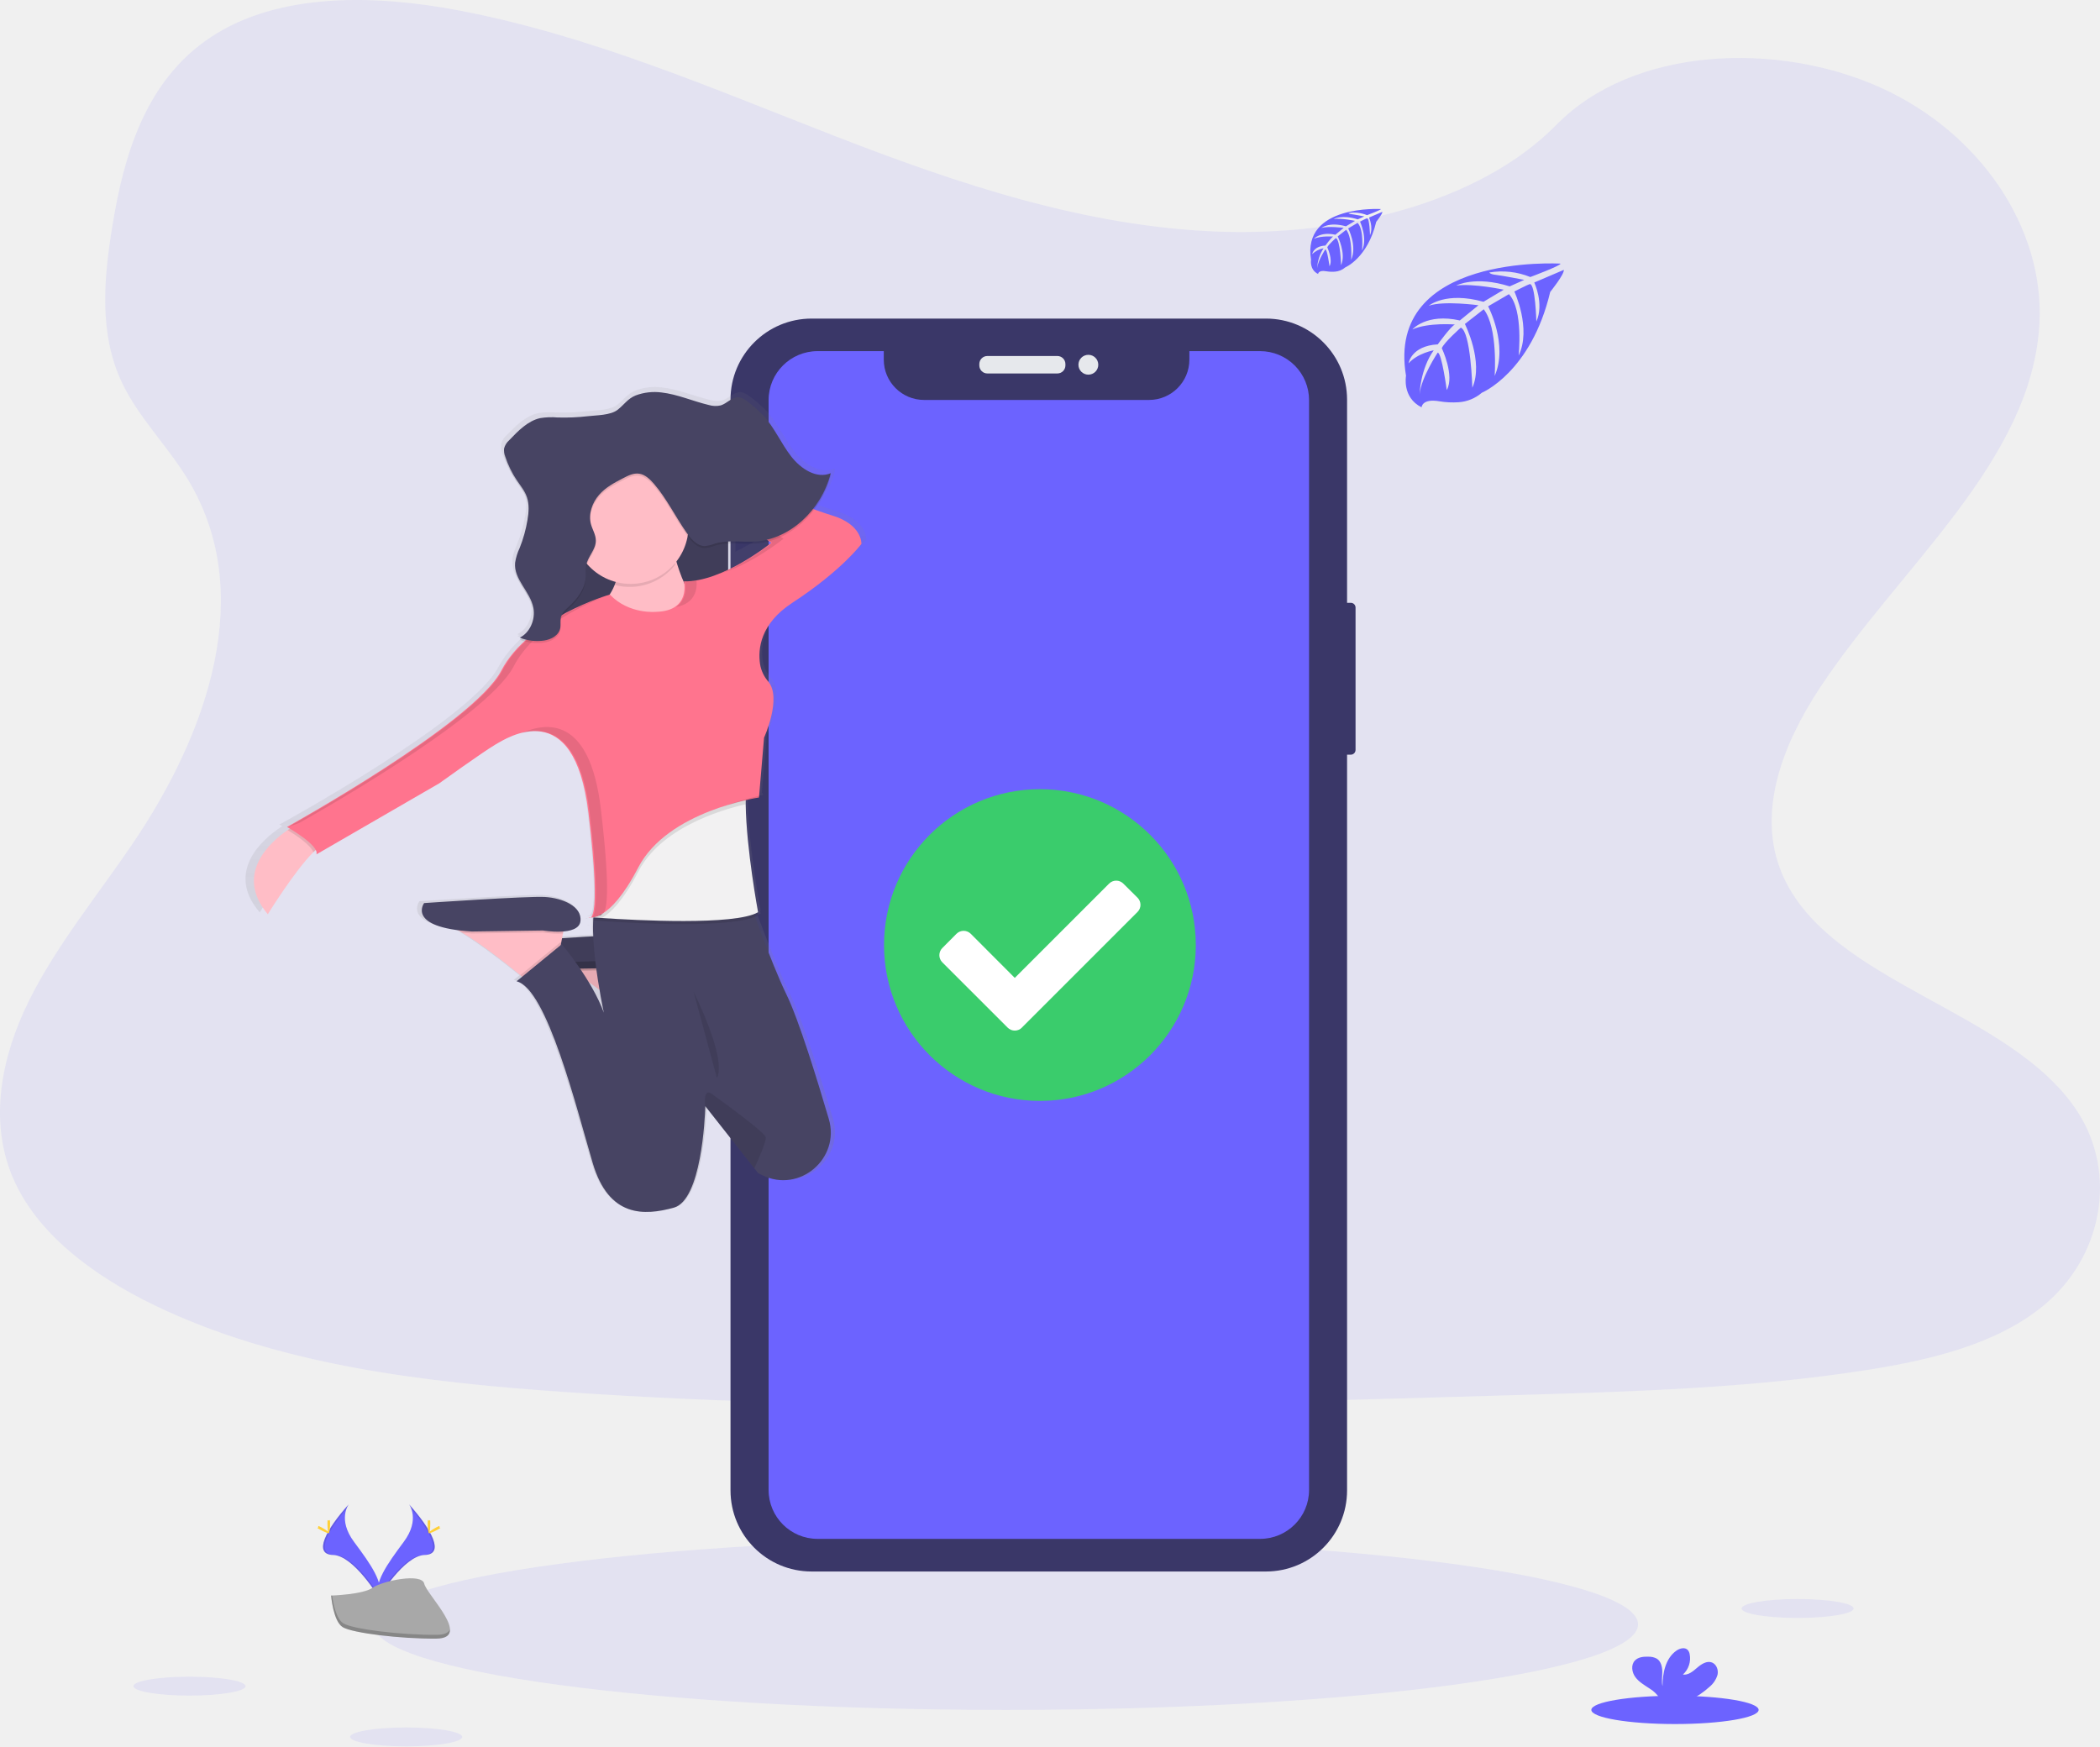
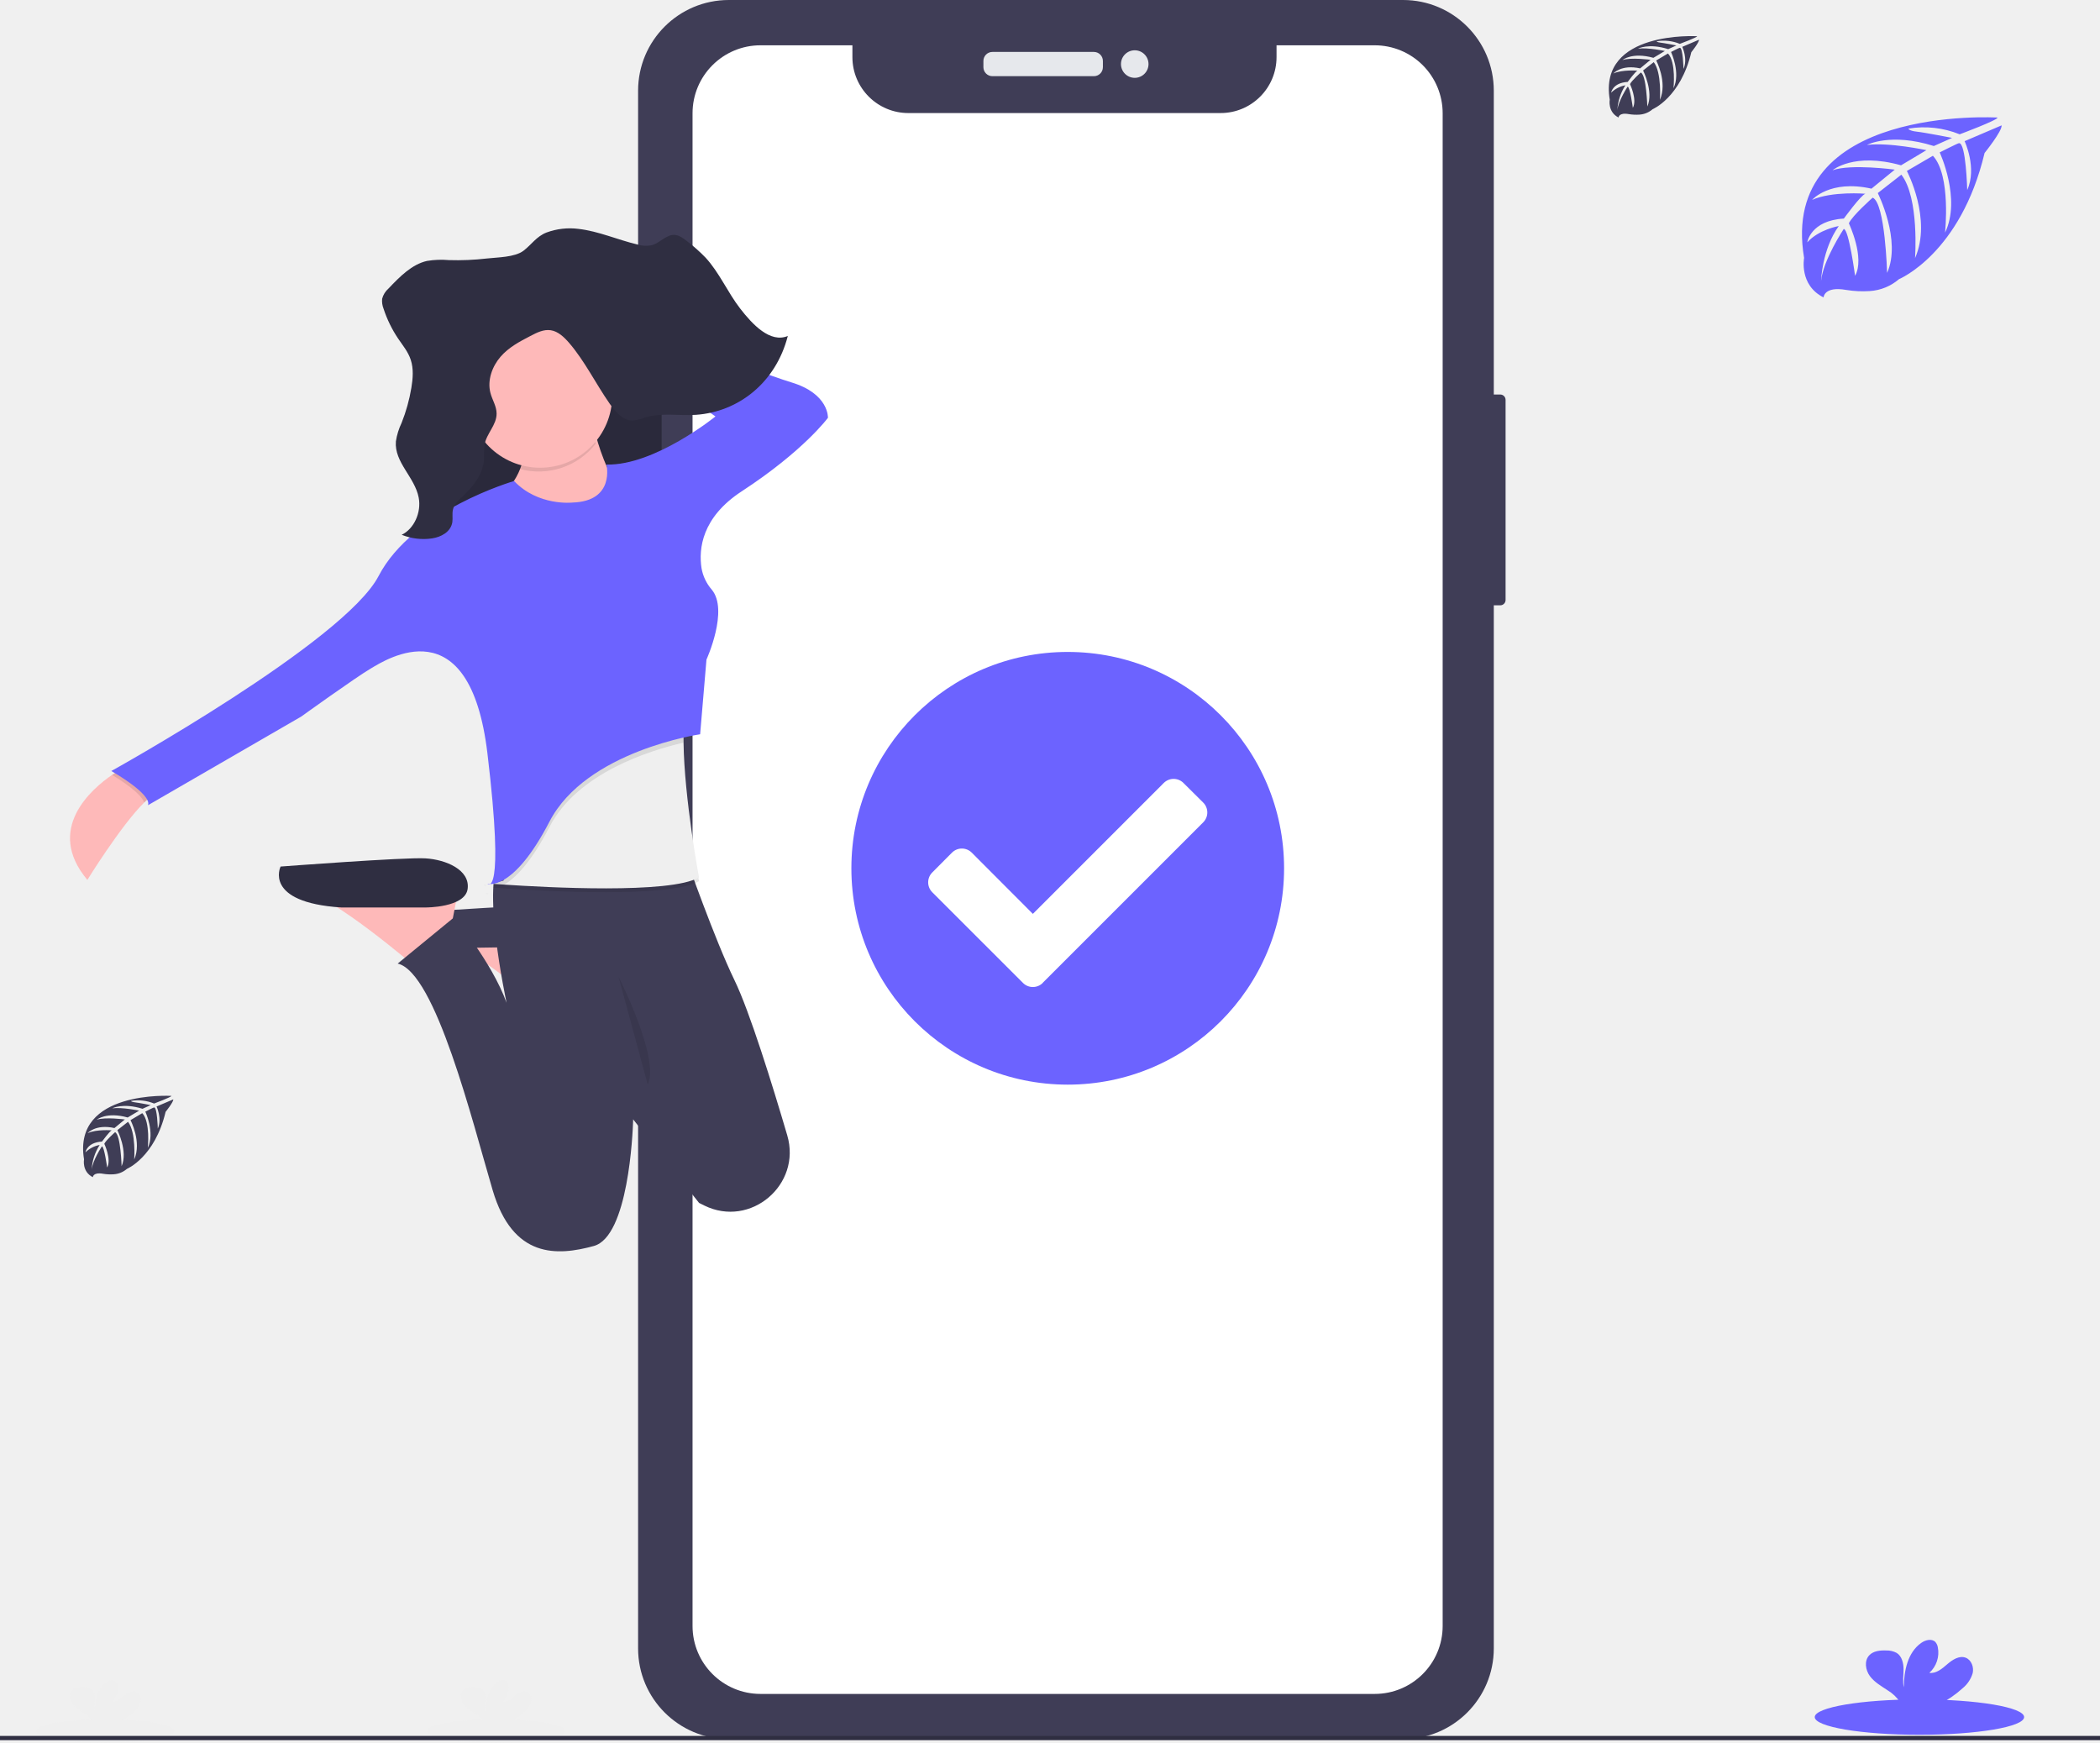
- <svg xmlns="http://www.w3.org/2000/svg" xmlns:xlink="http://www.w3.org/1999/xlink" id="44583e6e-3c87-4cd0-878b-9f64620e8dae" data-name="Layer 1" width="1009.54" height="839.64" viewBox="0 0 1009.54 839.64">
+ <svg xmlns="http://www.w3.org/2000/svg" width="902.567" height="748.955" viewBox="0 0 902.567 748.955">
  <defs>
-     <linearGradient id="c5138621-b397-4607-9afc-281d986fc27b" x1="378.01" y1="475.14" x2="378.01" y2="474.88" gradientUnits="userSpaceOnUse">
-       <stop offset="0" stop-color="gray" stop-opacity="0.25" />
-       <stop offset="0.54" stop-color="gray" stop-opacity="0.12" />
-       <stop offset="1" stop-color="gray" stop-opacity="0.1" />
+     <linearGradient id="linear-gradient" x1="0.505" y1="1.007" x2="0.505" gradientUnits="objectBoundingBox">
+       <stop offset="0" stop-color="gray" stop-opacity="0.251" />
+       <stop offset="0.54" stop-color="gray" stop-opacity="0.122" />
+       <stop offset="1" stop-color="gray" stop-opacity="0.102" />
    </linearGradient>
-     <linearGradient id="22049f4d-c06f-4634-a22a-fcd5b3beb851" x1="362.5" y1="612.82" x2="362.5" y2="216.23" xlink:href="#c5138621-b397-4607-9afc-281d986fc27b" />
  </defs>
-   <path d="M681.78,141.58c-64.72-2.25-126.36-23.14-185.22-46S379.4,47.39,316.23,35.28c-40.63-7.79-87.1-8.89-119.83,12.89-31.51,21-41.69,57.15-47.16,90.73-4.12,25.26-6.54,51.85,4.74,75.49,7.84,16.42,21.74,30.22,31.36,45.95,33.47,54.72,9.81,122.2-26.45,175.63-17,25.07-36.75,49-49.88,75.66s-19.2,57.25-7.71,84.47c11.38,27,38.51,47.24,67.9,61.49,59.69,28.95,130,37.23,198.61,41.92,151.83,10.39,304.46,5.89,456.69,1.39,56.34-1.67,112.92-3.36,168.34-12.07,30.78-4.84,62.55-12.51,84.9-31.05,28.36-23.53,35.39-63.37,16.38-92.88-31.88-49.49-120-61.78-142.31-114.89-12.26-29.24.33-61.8,18.16-88.92,38.24-58.16,102.33-109.19,105.7-175.67,2.32-45.66-28.49-91.39-76.13-113-49.93-22.64-119.18-19.8-156,17.69C805.59,128.71,738.93,143.56,681.78,141.58Z" transform="translate(-95.23 -30.18)" fill="#6c63ff" opacity="0.1" />
-   <ellipse cx="483.49" cy="780.99" rx="303.97" ry="41.12" fill="#6c63ff" opacity="0.1" />
-   <rect x="642.8" y="289.82" width="8.86" height="73.02" rx="2.29" ry="2.29" fill="#3a3768" />
-   <rect x="348.37" y="232.61" width="4.97" height="24.04" rx="2.29" ry="2.29" fill="#3a3768" />
-   <rect x="348.19" y="276.63" width="5.6" height="41.84" rx="2.29" ry="2.29" fill="#3a3768" />
-   <rect x="348.28" y="333.11" width="5.33" height="42.2" rx="2.29" ry="2.29" fill="#3a3768" />
-   <rect x="351.18" y="153.17" width="296.4" height="602.39" rx="38.99" ry="38.99" fill="#3a3768" />
-   <path d="M701,199H667v4.09a19.38,19.38,0,0,1-19.39,19.38H539.48a19.38,19.38,0,0,1-19.39-19.38V199H488.26a23.54,23.54,0,0,0-23.54,23.54V746.51a23.54,23.54,0,0,0,23.54,23.54H701a23.54,23.54,0,0,0,23.54-23.54V222.58A23.54,23.54,0,0,0,701,199Z" transform="translate(-95.23 -30.18)" fill="#6c63ff" />
-   <rect x="470.79" y="171.16" width="41.39" height="8.4" rx="3.87" ry="3.87" fill="#e6e8ec" />
-   <circle cx="523.21" cy="175.36" r="4.77" fill="#e6e8ec" />
-   <path d="M845.43,156.93s-84.2-5.08-74.28,53.92c0,0-2,10.43,7.48,15.16,0,0,.15-4.37,8.64-2.88a39.5,39.5,0,0,0,9.15.44A19.06,19.06,0,0,0,807.6,219h0s23.67-9.78,32.87-48.46c0,0,6.81-8.44,6.54-10.61L832.8,166s4.86,10.25,1,18.77c0,0-.46-18.4-3.19-18-.55.08-7.38,3.55-7.38,3.55s8.35,17.85,2.05,30.83c0,0,2.39-22-4.66-29.54l-10,5.84s9.76,18.44,3.14,33.49c0,0,1.7-23.08-5.25-32.07l-9.06,7.07s9.17,18.17,3.58,30.65c0,0-.73-26.86-5.54-28.89,0,0-7.93,7-9.14,9.86,0,0,6.28,13.2,2.38,20.16,0,0-2.39-17.9-4.35-18,0,0-7.9,11.86-8.72,20,0,0,.34-12.09,6.81-21.12,0,0-7.64,1.31-12.1,6.26,0,0,1.23-8.38,14.05-9.12,0,0,6.53-9,8.27-9.54,0,0-12.74-1.07-20.47,2.36,0,0,6.8-7.91,22.81-4.31l8.95-7.31s-16.78-2.29-23.9.24c0,0,8.19-7,26.31-1.9l9.74-5.82s-14.31-3.08-22.83-2c0,0,9-4.85,25.69.41l7-3.13s-10.48-2.06-13.55-2.39-3.23-1.17-3.23-1.17a36.35,36.35,0,0,1,19.69,2.19S845.68,157.86,845.43,156.93Z" transform="translate(-95.23 -30.18)" fill="#6c63ff" />
-   <path d="M759.06,130.69s-38-2.29-33.56,24.37c0,0-.89,4.71,3.38,6.85,0,0,.07-2,3.91-1.31a17.51,17.51,0,0,0,4.13.2,8.56,8.56,0,0,0,5.05-2.08h0s10.7-4.42,14.86-21.9c0,0,3.07-3.81,2.95-4.79l-6.42,2.74s2.19,4.63.47,8.48c0,0-.21-8.31-1.44-8.12-.25,0-3.34,1.61-3.34,1.61s3.78,8.07.93,13.93c0,0,1.08-9.94-2.11-13.35L743.35,140s4.41,8.33,1.42,15.13c0,0,.77-10.43-2.37-14.49l-4.09,3.2s4.14,8.21,1.62,13.85c0,0-.34-12.14-2.51-13.06,0,0-3.58,3.16-4.13,4.46,0,0,2.84,6,1.08,9.11,0,0-1.08-8.09-2-8.13,0,0-3.57,5.36-3.94,9a19.52,19.52,0,0,1,3.08-9.54,10.76,10.76,0,0,0-5.47,2.83s.56-3.79,6.35-4.12c0,0,3-4.07,3.74-4.32,0,0-5.76-.48-9.25,1.07,0,0,3.07-3.57,10.3-1.95l4-3.3s-7.59-1-10.8.11c0,0,3.7-3.16,11.89-.86l4.4-2.63s-6.47-1.39-10.32-.89c0,0,4.07-2.19,11.61.18l3.15-1.41s-4.74-.93-6.13-1.08-1.46-.53-1.46-.53a16.39,16.39,0,0,1,8.9,1S759.18,131.11,759.06,130.69Z" transform="translate(-95.23 -30.18)" fill="#6c63ff" />
-   <ellipse cx="864.17" cy="773.34" rx="26.93" ry="4.55" fill="#6c63ff" opacity="0.1" />
-   <ellipse cx="91.09" cy="810.68" rx="26.93" ry="4.55" fill="#6c63ff" opacity="0.1" />
-   <ellipse cx="195.26" cy="835.09" rx="26.93" ry="4.55" fill="#6c63ff" opacity="0.1" />
-   <ellipse cx="805.22" cy="822.1" rx="40.21" ry="6.8" fill="#6c63ff" />
-   <path d="M917.08,841.16a11.71,11.71,0,0,0,3.83-5.79c.5-2.29-.48-5-2.68-5.89-2.46-.94-5.09.77-7.08,2.49s-4.28,3.69-6.89,3.32a10.48,10.48,0,0,0,3.25-9.81,4.13,4.13,0,0,0-.91-2c-1.36-1.46-3.84-.84-5.47.32-5.2,3.65-6.65,10.72-6.68,17.07-.53-2.29-.08-4.68-.1-7s-.65-5-2.64-6.23a7.94,7.94,0,0,0-4-.94c-2.34-.09-4.94.15-6.54,1.86-2,2.12-1.46,5.68.26,8s4.35,3.81,6.77,5.42a15,15,0,0,1,4.83,4.61,4.16,4.16,0,0,1,.36.83H908A41.06,41.06,0,0,0,917.08,841.16Z" transform="translate(-95.23 -30.18)" fill="#6c63ff" />
-   <path d="M291.88,753.45s5.5,7.19-2.53,18-14.65,20-12,26.77c0,0,12.12-20.15,22-20.43S302.73,765.57,291.88,753.45Z" transform="translate(-95.23 -30.18)" fill="#6c63ff" />
-   <path d="M291.88,753.45a8.83,8.83,0,0,1,1.12,2.26c9.62,11.3,14.75,21.85,5.5,22.11-8.61.25-18.94,15.65-21.42,19.54.08.3.18.59.29.89,0,0,12.12-20.15,22-20.43S302.73,765.57,291.88,753.45Z" transform="translate(-95.23 -30.18)" opacity="0.1" />
-   <path d="M302.09,762.61c0,2.53-.28,4.58-.63,4.58s-.63-2.05-.63-4.58.35-1.34.7-1.34S302.09,760.08,302.09,762.61Z" transform="translate(-95.23 -30.18)" fill="#ffd037" />
-   <path d="M305.6,765.63c-2.22,1.21-4.16,1.94-4.32,1.63s1.49-1.54,3.71-2.75,1.35-.33,1.51,0S307.82,764.42,305.6,765.63Z" transform="translate(-95.23 -30.18)" fill="#ffd037" />
-   <path d="M262.87,753.45s-5.5,7.19,2.53,18,14.65,20,12,26.77c0,0-12.11-20.15-22-20.43S252,765.57,262.87,753.45Z" transform="translate(-95.23 -30.18)" fill="#6c63ff" />
-   <path d="M262.87,753.45a9,9,0,0,0-1.13,2.26c-9.62,11.3-14.74,21.85-5.5,22.11,8.62.25,18.95,15.65,21.43,19.54a7.76,7.76,0,0,1-.3.89s-12.11-20.15-22-20.43S252,765.57,262.87,753.45Z" transform="translate(-95.23 -30.18)" opacity="0.1" />
-   <path d="M252.65,762.61c0,2.53.29,4.58.64,4.58s.63-2.05.63-4.58-.35-1.34-.7-1.34S252.65,760.08,252.65,762.61Z" transform="translate(-95.23 -30.18)" fill="#ffd037" />
-   <path d="M249.15,765.63c2.22,1.21,4.15,1.94,4.32,1.63s-1.5-1.54-3.72-2.75-1.34-.33-1.51,0S246.93,764.42,249.15,765.63Z" transform="translate(-95.23 -30.18)" fill="#ffd037" />
-   <path d="M254.4,797.31s15.36-.48,20-3.77,23.63-7.24,24.77-1.95,23.09,26.29,5.75,26.43-40.3-2.7-44.92-5.51S254.4,797.31,254.4,797.31Z" transform="translate(-95.23 -30.18)" fill="#a8a8a8" />
-   <path d="M305.22,816.18c-17.34.14-40.3-2.7-44.92-5.51-3.51-2.15-4.92-9.84-5.39-13.38l-.51,0s1,12.38,5.59,15.2,27.58,5.65,44.92,5.51c5,0,6.73-1.82,6.64-4.46C310.85,815.16,308.94,816.15,305.22,816.18Z" transform="translate(-95.23 -30.18)" opacity="0.2" />
-   <path d="M377.46,474.88a.92.92,0,0,0,1.09.14A3.86,3.86,0,0,1,377.46,474.88Z" transform="translate(-95.23 -30.18)" fill="url(#c5138621-b397-4607-9afc-281d986fc27b)" />
-   <path d="M497.29,275.88c-2.11-.62-5.11-1.63-8.74-2.9a46.83,46.83,0,0,0,8.1-16.53l-.31.12c.1-.37.21-.73.31-1.1-6.94,2.86-14.63-2-19.52-8.21s-8.22-13.94-13.57-19.67a62.7,62.7,0,0,0-7.19-6.27c-1.58-1.24-3.29-2.53-5.22-2.59-3.12-.09-5.57,3-8.58,3.93a11.62,11.62,0,0,1-6-.22c-7.77-1.81-15.26-5.14-23.15-6a26.75,26.75,0,0,0-12.56,1.43c-4,1.54-5.8,4.59-9,7-3.47,2.62-10.38,2.56-14.47,3a103.62,103.62,0,0,1-14.94.63,33.88,33.88,0,0,0-8.6.32c-5.94,1.32-10.71,6.1-15.16,10.7a8,8,0,0,0-2.51,4,5.31,5.31,0,0,0,0,1.32,8.59,8.59,0,0,0,.6,3.5A46.41,46.41,0,0,0,342.48,260c1.82,2.64,3.93,5.12,5,8.24a16.23,16.23,0,0,1,.77,4.75,36.43,36.43,0,0,1-.53,5.11,65,65,0,0,1-3.85,13.59c-.94,2.32-2,4.63-2.25,7.17a12.94,12.94,0,0,0,0,1.52c-.3,7.83,7.51,13.48,9,21.27a14.19,14.19,0,0,1,.22,1.95c-.17,4.86-2.9,9.61-6.92,11.49.35.14.71.26,1.07.39a11.24,11.24,0,0,1-1.07.6c.73.28,1.48.52,2.24.74A52.62,52.62,0,0,0,334.75,351c-13.46,25.53-105.2,75.61-105.2,75.61s.52.29,1.36.79c-.34.21-.7.45-1.1.72-7.94,5.36-26.58,21-9.73,40.72,0,0,13.15-21.05,22.36-30,.42-.4.82-.77,1.21-1.12a2.73,2.73,0,0,1,.36,2.16l60.33-34.37s21.44-15.22,27.42-18.66c2.06-1.18,7.31-4.46,13.59-5.91l-.7.31a27.15,27.15,0,0,1,6.92-1c10.68.17,22.24,8.1,26.06,39.51,5.11,42.06,2.74,49.64,1.1,50.68a2.88,2.88,0,0,1-.6-.11.9.9,0,0,0,.16.12,2.9,2.9,0,0,1-.66-.12.92.92,0,0,0,.88.22.86.86,0,0,0,.67-.08h0l0,0c.23,0,.5,0,.81,0,0,.38-.06.78-.09,1.17-.08,0-.48.23,0,.26h0c-.12,2.37-.11,5,0,7.65-5.31.3-10.61.62-15.26.91l.42-2.23.19-1c4.07-.33,7.94-1.54,8.39-4.9,1-7.36-9-11.29-17.45-11.78s-59.33,2.95-59.33,2.95-7.63,10,16.56,13.11c.72.38,1.47.8,2.23,1.24,9.47,5.48,22.33,15.56,28.48,20.53l.86.69-2.76,2.23c15,3.44,29.42,61.38,37.39,87.89s25.43,25.53,39.89,21.61c13.55-3.69,15.28-43.58,15.44-48.59,0-.34,0-.51,0-.51l24.09,30.11,1.83,2.29c.71.37,1.4.72,2.08,1.05,18.25,8.81,38.41-8.07,32.67-27.27-5.79-19.4-14.79-48.07-20.79-60.19-5-10.15-11.51-27-15.45-37.58a13.85,13.85,0,0,0,1.49-.72s-.09-.47-.25-1.34l.25-.13s-5.8-30.55-6.12-52.24c0-.38,0-.76,0-1.14s0-.47,0-.71c4.36-1,7.12-1.4,7.12-1.4l.08-.94-.51.11,2.42-28.14s8.9-19.19,2.09-27.19a17,17,0,0,1-4-8.31c-1.14-7.36,0-19.61,15.87-29.8,24.43-15.71,33.91-28.48,33.91-28.48S512.25,280.3,497.29,275.88ZM448.77,295.4v-13c4.53-.22,9.16.31,13.71,0a34.57,34.57,0,0,0,6.62-1.12l1.1.77A120.72,120.72,0,0,1,448.77,295.4ZM379.51,499.21c1.79,1.26,3.59,2.57,5.36,3.88,1.1,6.41,2.07,10.94,2.14,11.25A90.24,90.24,0,0,0,379.51,499.21Z" transform="translate(-95.23 -30.18)" fill="url(#22049f4d-c06f-4634-a22a-fcd5b3beb851)" />
-   <path d="M418.67,491l-1.08,5.86-.83,4.48-1.51,8.2-14.64,10.25s-1.32-1.13-3.5-2.91c-6-4.94-18.61-15-27.87-20.4a31.19,31.19,0,0,0-7.66-3.53Z" transform="translate(-95.23 -30.18)" fill="#ffbdc6" />
-   <path d="M418.67,491l-1.08,5.86a45.73,45.73,0,0,1-9.66-.5l-34.16.49c-1.61-.1-3.12-.22-4.53-.37a31.19,31.19,0,0,0-7.66-3.53Z" transform="translate(-95.23 -30.18)" opacity="0.1" />
-   <path d="M407.93,495.36S425,498.29,426,491s-8.79-11.23-17.08-11.72-58.07,2.93-58.07,2.93-8.78,11.71,22.93,13.67Z" transform="translate(-95.23 -30.18)" fill="#474463" />
-   <path d="M418.67,491l-1.08,5.86-.83,4.48-1.51,8.2-14.64,10.25s-1.32-1.13-3.5-2.91c-6-4.94-18.61-15-27.87-20.4a31.19,31.19,0,0,0-7.66-3.53Z" transform="translate(-95.23 -30.18)" opacity="0.1" />
-   <path d="M418.67,491l-1.08,5.86a45.73,45.73,0,0,1-9.66-.5l-34.16.49c-1.61-.1-3.12-.22-4.53-.37a31.19,31.19,0,0,0-7.66-3.53Z" transform="translate(-95.23 -30.18)" opacity="0.1" />
-   <path d="M407.93,495.34s17.08,2.92,18.06-4.4-8.79-11.22-17.08-11.71-58.07,2.93-58.07,2.93-8.78,11.71,22.93,13.66Z" transform="translate(-95.23 -30.18)" opacity="0.1" />
-   <rect x="260.73" y="224.62" width="89.3" height="105.89" fill="#474463" />
-   <rect x="260.73" y="225.1" width="89.3" height="105.89" opacity="0.1" />
-   <path d="M251.3,436.07c-1.47.37-3.35,1.79-5.44,3.85-9,8.91-21.89,29.82-21.89,29.82-16.48-19.63,1.76-35.14,9.53-40.47,1.89-1.29,3.16-2,3.16-2Z" transform="translate(-95.23 -30.18)" fill="#ffbdc6" />
-   <path d="M417.69,288.22s4.39,30.74,19.52,38.06-19.52,21-19.52,21L370.36,329.7s26.84-8.79,21.47-34.65Z" transform="translate(-95.23 -30.18)" fill="#ffbdc6" />
-   <path d="M366.94,473.16,365.87,479,365,483.5l-1.51,8.2-14.64,10.24s-1.32-1.12-3.5-2.9c-6-4.94-18.61-15-27.88-20.4a31,31,0,0,0-7.66-3.53Z" transform="translate(-95.23 -30.18)" fill="#ffbdc6" />
-   <path d="M366.94,473.16,365.87,479a45.73,45.73,0,0,1-9.66-.5l-34.16.49c-1.61-.1-3.13-.22-4.54-.37a31,31,0,0,0-7.66-3.53Z" transform="translate(-95.23 -30.18)" opacity="0.1" />
-   <path d="M356.21,477.55s17.08,2.92,18.05-4.39-8.78-11.23-17.08-11.72-58.06,2.93-58.06,2.93-8.79,11.71,22.93,13.67Z" transform="translate(-95.23 -30.18)" fill="#474463" />
-   <path d="M365,483.5l-1.51,8.2-14.64,10.24s-1.32-1.12-3.5-2.9l19.36-15.88Z" transform="translate(-95.23 -30.18)" opacity="0.1" />
-   <path d="M461.69,595.21c-.67-.33-1.34-.67-2-1l-1.8-2.27L434.28,562s0,.18,0,.52c-.16,5-1.86,44.62-15.12,48.28-14.15,3.9-31.22,4.88-39-21.47s-22-83.93-36.6-87.35l21.72-17.81s14.38,16.82,20.24,32.92c-.22-1-10.15-47.4-2-55.61h71.25s11,31.33,18.54,46.85c5.87,12.05,14.68,40.54,20.35,59.82C499.28,587.19,479.55,604,461.69,595.21Z" transform="translate(-95.23 -30.18)" fill="#474463" />
-   <path d="M459.66,470.23c-11,6.51-59.29,3.86-75,2.8l-4.28-.31c-.46,0,.07-.26.07-.26l.44-4.43,11.71-29.76,62.7-36.36c-1.27,3.83-1.69,9.69-1.59,16.4C454,439.87,459.66,470.23,459.66,470.23Z" transform="translate(-95.23 -30.18)" opacity="0.1" />
-   <path d="M459.66,468.76c-11,6.51-59.29,3.86-75,2.8l-4.28-.3-.71-.06.78-.2,3.86-1,8.29-33.18,62.7-36.35c-1.27,3.83-1.69,9.69-1.59,16.4C454,438.41,459.66,468.76,459.66,468.76Z" transform="translate(-95.23 -30.18)" fill="#f2f1f2" />
-   <path d="M453.67,416.85c-12.75,2.94-40.81,11.57-51.59,32.4-7.19,13.87-13.24,19.82-17.46,22.31l-4.28-.3a2.5,2.5,0,0,0,.07-.26l3.86-1,8.29-33.18,62.7-36.35C454,404.28,453.57,410.14,453.67,416.85Z" transform="translate(-95.23 -30.18)" opacity="0.1" />
-   <path d="M236.66,427.29l14.64,8.78c-1.47.37-3.35,1.79-5.44,3.85-1.22-3.56-8.88-8.53-12.36-10.65C235.39,428,236.66,427.29,236.66,427.29Z" transform="translate(-95.23 -30.18)" opacity="0.1" />
-   <path d="M377.73,471.83a.87.87,0,0,1-1-.14A3.47,3.47,0,0,0,377.73,471.83Z" transform="translate(-95.23 -30.18)" opacity="0.1" />
-   <path d="M410.86,324.33s-13.18,1.46-22.45-8.3c0,0-39,11.23-52.21,36.6s-103,75.15-103,75.15,15.62,8.78,14.15,13.17l59.05-34.16s21-15.12,26.83-18.54,38.07-24.4,44.9,32.69,0,50.26,0,50.26,9.76,3.42,23.91-23.91,58.06-33.67,58.06-33.67l2.44-28.78s8.71-19.08,2-27a17,17,0,0,1-3.91-8.26c-1.11-7.31,0-19.49,15.54-29.61,23.91-15.62,33.18-28.3,33.18-28.3s.49-9.28-14.15-13.67-74.17-28.3-74.17-28.3l-2,8.3L466,291.15s-23.42,19-42,18.54C424,309.69,427.45,323.84,410.86,324.33Z" transform="translate(-95.23 -30.18)" fill="#ff748e" />
-   <path d="M419.9,301.6a95.3,95.3,0,0,1-2.7-11.92l-25.86,6.83a28.35,28.35,0,0,1-.59,14.92,27.81,27.81,0,0,0,29.15-9.83Z" transform="translate(-95.23 -30.18)" opacity="0.1" />
-   <circle cx="303.19" cy="252.92" r="27.81" fill="#ffbdc6" />
-   <path d="M413.21,219.85c7.72.87,15.05,4.19,22.65,6a11.24,11.24,0,0,0,5.86.23c2.95-.92,5.35-4,8.41-3.91,1.88,0,3.55,1.34,5.1,2.57a61.75,61.75,0,0,1,7,6.24c5.24,5.69,8.49,13.35,13.27,19.54s12.32,11,19.11,8.16c-4.62,18-19.75,31.71-36.12,32.83-6.53.44-13.22-.92-19.54,1a17.26,17.26,0,0,1-4.93,1.2c-3.64,0-6.57-3.34-8.84-6.59-5.32-7.64-9.53-16.32-15.52-23.29-2-2.3-4.31-4.49-7.11-4.91s-5.37.91-7.86,2.2c-4.11,2.13-8.31,4.34-11.5,8s-5.2,9.1-3.88,14c.71,2.66,2.33,5.06,2.36,7.84.06,4.43-3.86,7.68-4.63,12a45.08,45.08,0,0,0-.19,5.46c-.34,5.92-4.21,10.77-8.25,14.49-1.58,1.45-3.32,3-3.78,5.24-.31,1.52,0,3.14-.2,4.68-.59,3.84-4.42,5.79-7.81,6.3a22.73,22.73,0,0,1-11.72-1.39c4.74-2.25,7.66-8.62,6.56-14.34-1.51-7.92-9.47-13.6-8.79-21.67a25.21,25.21,0,0,1,2.2-7.13,65.06,65.06,0,0,0,3.76-13.5c.6-3.58.89-7.37-.23-10.77-1-3.11-3.09-5.57-4.86-8.19a46.47,46.47,0,0,1-5.63-11.54,8,8,0,0,1-.54-3.81,7.84,7.84,0,0,1,2.45-4c4.35-4.57,9-9.33,14.83-10.63a32.93,32.93,0,0,1,8.42-.33,98,98,0,0,0,14.63-.62c4-.47,10.76-.4,14.15-3,3.16-2.43,4.94-5.46,8.83-7A25.82,25.82,0,0,1,413.21,219.85Z" transform="translate(-95.23 -30.18)" opacity="0.1" />
-   <path d="M428.67,507.07s16.1,31.72,11.22,41.47" transform="translate(-95.23 -30.18)" opacity="0.1" />
-   <path d="M457.86,591.9,434.28,562s0,.18,0,.52c0,0-1.36-9.68,3.13-6.43,9.84,7.12,25.58,18.79,25.92,20.8S460.14,586.93,457.86,591.9Z" transform="translate(-95.23 -30.18)" opacity="0.1" />
-   <g opacity="0.1">
-     <path d="M424.52,309.69s2,8.24-4.44,12.36c9.9-1.69,10.34-9.4,10-12.75A31.41,31.41,0,0,1,424.52,309.69Z" transform="translate(-95.23 -30.18)" />
-     <path d="M239.1,425.82s89.78-49.77,103-75.14c9.45-18.21,32.23-29.13,44.33-33.85-8.82,3-38.54,14.31-49.7,35.8-13.17,25.37-103,75.15-103,75.15Z" transform="translate(-95.23 -30.18)" />
-     <path d="M442,305.81c15.28-4.75,29.88-16.61,29.88-16.61L425,256l1.07-4.54-4.49-1.8-1.95,8.3,46.85,33.18A113.2,113.2,0,0,1,442,305.81Z" transform="translate(-95.23 -30.18)" />
-     <path d="M442.27,418.26a116.55,116.55,0,0,1,18.36-4.64l.08-.94A124.5,124.5,0,0,0,442.27,418.26Z" transform="translate(-95.23 -30.18)" />
-     <path d="M385.49,469.38h-.43a.88.88,0,0,1-1-.14,3.51,3.51,0,0,0,1,.14c1.6-.93,4-8.22-1-50.4-5.38-45-26.55-41.49-38.13-36.31,11.84-3.26,28.13-.44,32.76,38.26,5.05,42.18,2.64,49.47,1,50.4A10.81,10.81,0,0,0,385.49,469.38Z" transform="translate(-95.23 -30.18)" />
-     <path d="M379.69,471.34a3.51,3.51,0,0,1-1-.14A.88.88,0,0,0,379.69,471.34Z" transform="translate(-95.23 -30.18)" />
+   <g id="Group_22" data-name="Group 22" transform="translate(-282 -122.601)">
+     <g id="Group_2" data-name="Group 2" transform="translate(556.248 122.601)">
+       <rect id="Rectangle_76" data-name="Rectangle 76" width="10.994" height="90.604" rx="2.29" transform="translate(361.847 169.558)" fill="#3f3d56" />
+       <rect id="Rectangle_80" data-name="Rectangle 80" width="367.778" height="747.455" rx="38.99" transform="translate(0)" fill="#3f3d56" />
+       <path id="Path_176" data-name="Path 176" d="M757.9,199H715.712v5.075a24.047,24.047,0,0,1-24.06,24.047H557.483a24.047,24.047,0,0,1-24.06-24.047V199h-39.5a29.209,29.209,0,0,0-29.209,29.209v650.15a29.209,29.209,0,0,0,29.209,29.209H757.9a29.209,29.209,0,0,0,29.209-29.209v-650.1A29.209,29.209,0,0,0,757.9,199Z" transform="translate(-441.311 -179.531)" fill="#fff" />
+       <rect id="Rectangle_81" data-name="Rectangle 81" width="51.357" height="10.423" rx="3.87" transform="translate(148.414 22.322)" fill="#e6e8ec" />
+       <circle id="Ellipse_5" data-name="Ellipse 5" cx="5.919" cy="5.919" r="5.919" transform="translate(207.539 21.615)" fill="#e6e8ec" />
+       <circle id="Ellipse_11" data-name="Ellipse 11" cx="69.573" cy="69.573" r="69.573" transform="translate(116.562 313.331)" fill="#fff" />
+       <path id="Path_222" data-name="Path 222" d="M706.184,502.6A92.987,92.987,0,1,1,613.2,409.61,92.987,92.987,0,0,1,706.184,502.6ZM602.451,551.82l68.977-68.977a5.993,5.993,0,0,0,0-8.487l-8.487-8.425a5.981,5.981,0,0,0-8.475,0l-56.258,56.259-26.268-26.33a6.018,6.018,0,0,0-8.487,0l-8.487,8.537a6.018,6.018,0,0,0,0,8.487l39,38.986a5.993,5.993,0,0,0,8.487,0Z" transform="translate(-428.541 -129.411)" fill="#6c63ff" />
+     </g>
+     <g id="Group_1" data-name="Group 1" transform="translate(312.096 220.737)">
+       <rect id="Rectangle_77" data-name="Rectangle 77" width="5.543" height="26.813" rx="2.29" transform="translate(252.414 49.221)" fill="#3f3d56" />
+       <rect id="Rectangle_78" data-name="Rectangle 78" width="6.246" height="46.666" rx="2.29" transform="translate(252.213 98.318)" fill="#3f3d56" />
+       <rect id="Rectangle_79" data-name="Rectangle 79" width="5.945" height="47.067" rx="2.29" transform="translate(252.313 161.313)" fill="#3f3d56" />
+       <path id="Path_190" data-name="Path 190" d="M377.46,474.88a1.026,1.026,0,0,0,1.216.156,4.305,4.305,0,0,1-1.216-.156Z" transform="translate(-198.815 -189.106)" fill="url(#linear-gradient)" />
+       <path id="Path_192" data-name="Path 192" d="M425.255,491l-1.2,6.536-.926,5-1.684,9.146-16.329,11.432s-1.472-1.26-3.9-3.246c-6.692-5.51-20.757-16.73-31.085-22.753a34.786,34.786,0,0,0-8.544-3.937Z" transform="translate(-200.647 -187.247)" fill="#feb9b9" />
+       <path id="Path_194" data-name="Path 194" d="M414.642,497.22s19.039,3.268,20.154-4.863-9.8-12.525-19.05-13.072-64.768,3.268-64.768,3.268-9.793,13.061,25.575,15.247Z" transform="translate(-202.013 -188.604)" fill="#3f3d56" />
+       <rect id="Rectangle_82" data-name="Rectangle 82" width="99.6" height="118.104" transform="translate(154.665 40.309)" fill="#2f2e41" />
+       <rect id="Rectangle_83" data-name="Rectangle 83" width="99.6" height="118.104" transform="translate(154.665 40.845)" opacity="0.1" />
+       <path id="Path_198" data-name="Path 198" d="M255.223,437.085c-1.64.413-3.736,2-6.067,4.294-10.038,9.938-24.415,33.26-24.415,33.26C206.36,452.744,226.7,435.445,235.37,429.5c2.108-1.439,3.524-2.231,3.524-2.231Z" transform="translate(-217.289 -194.598)" fill="#feb9b9" />
+       <path id="Path_199" data-name="Path 199" d="M423.149,288.22s4.9,34.286,21.771,42.45-21.771,23.422-21.771,23.422L370.36,334.484s29.936-9.8,23.946-38.647Z" transform="translate(-199.634 -210.636)" fill="#feb9b9" />
+       <path id="Path_200" data-name="Path 200" d="M373.53,473.16l-1.194,6.514-.97,5.019-1.684,9.146L353.353,505.26s-1.472-1.249-3.9-3.234c-6.692-5.51-20.756-16.73-31.1-22.753a34.572,34.572,0,0,0-8.544-3.937Z" transform="translate(-206.618 -189.305)" fill="#feb9b9" />
+       <path id="Path_202" data-name="Path 202" d="M360.794,482.55s17.087.121,18.115-8.033-9.312-12.525-18.115-13.072-62.289,3.522-62.289,3.522-7.588,15.4,26.055,17.582Z" transform="translate(-208.007 -190.662)" fill="#2f2e41" />
+       <path id="Path_204" data-name="Path 204" d="M475.315,610.635c-.747-.368-1.495-.747-2.231-1.115l-2.008-2.532-26.333-33.393v.58c-.178,5.577-2.074,49.767-16.864,53.849-15.782,4.35-34.821,5.443-43.5-23.946s-24.537-93.611-40.822-97.425l24.225-19.864s16.039,18.76,22.574,36.717c-.245-1.115-11.321-52.867-2.231-62.024H467.6s12.269,34.944,20.678,52.254c6.547,13.44,16.373,45.216,22.7,66.72C517.241,601.69,495.235,620.439,475.315,610.635Z" transform="translate(-202.725 -190.652)" fill="#3f3d56" />
+       <path id="Path_205" data-name="Path 205" d="M468.826,478.11c-12.269,7.261-66.129,4.305-83.651,3.123l-4.774-.346c-.513,0,.078-.29.078-.29l.491-4.941,13.061-33.193,69.932-40.554c-1.417,4.272-1.885,10.808-1.773,18.292C462.513,444.248,468.826,478.11,468.826,478.11Z" transform="translate(-198.5 -197.523)" opacity="0.1" />
+       <path id="Path_206" data-name="Path 206" d="M468.886,476.637c-12.269,7.261-66.129,4.305-83.651,3.123l-4.774-.335-.792-.067.87-.223,4.305-1.115,9.246-37.007,69.932-40.543c-1.416,4.272-1.885,10.808-1.773,18.292C462.573,442.786,468.886,476.637,468.886,476.637Z" transform="translate(-198.56 -197.689)" fill="#efefef" />
+       <path id="Path_207" data-name="Path 207" d="M462.128,418.739c-14.221,3.279-45.517,12.9-57.541,36.137-8.019,15.47-14.767,22.106-19.474,24.883l-4.774-.335a2.749,2.749,0,0,0,.078-.29l4.305-1.115,9.246-37.007L463.9,400.47C462.5,404.719,462.016,411.255,462.128,418.739Z" transform="translate(-198.483 -197.689)" opacity="0.1" />
+       <path id="Path_208" data-name="Path 208" d="M237.025,427.29l16.329,9.793c-1.64.413-3.736,2-6.067,4.294-1.361-3.971-9.9-9.514-13.786-11.878C235.608,428.082,237.025,427.29,237.025,427.29Z" transform="translate(-215.42 -194.595)" opacity="0.1" />
+       <path id="Path_209" data-name="Path 209" d="M377.845,471.846a.97.97,0,0,1-1.115-.156,3.87,3.87,0,0,0,1.115.156Z" transform="translate(-198.899 -189.474)" opacity="0.1" />
+       <path id="Path_210" data-name="Path 210" d="M431.352,332.938s-14.7,1.628-25.039-9.257c0,0-43.5,12.525-58.232,40.821S233.2,448.32,233.2,448.32s17.422,9.793,15.782,14.689l65.861-38.1s23.422-16.864,29.925-20.678,42.461-27.214,50.079,36.461,0,56.057,0,56.057,10.886,3.815,26.668-26.668,64.757-37.554,64.757-37.554l2.721-32.1s9.715-21.281,2.231-30.114a18.961,18.961,0,0,1-4.361-9.213c-1.238-8.153,0-21.738,17.332-33.025,26.668-17.422,37.007-31.564,37.007-31.564s.546-10.35-15.782-15.247S442.695,249.7,442.695,249.7l-2.231,9.257,52.388,36.974s-26.121,21.191-46.844,20.678C446.007,316.609,449.855,332.391,431.352,332.938Z" transform="translate(-215.454 -215.079)" fill="#6c63ff" />
+       <path id="Path_211" data-name="Path 211" d="M423.262,302.975a106.3,106.3,0,0,1-3.011-13.295L391.408,297.3a31.621,31.621,0,0,1-.658,16.641A31.018,31.018,0,0,0,423.262,302.975Z" transform="translate(-197.282 -210.468)" opacity="0.1" />
+       <circle id="Ellipse_10" data-name="Ellipse 10" cx="31.018" cy="31.018" r="31.018" transform="translate(171.005 40.856)" fill="#feb9b9" />
+       <path id="Path_213" data-name="Path 213" d="M428.67,507.07s17.957,35.379,12.514,46.253" transform="translate(-192.908 -185.394)" opacity="0.1" />
+       <path id="Path_221" data-name="Path 221" d="M421.94,218.894c8.61.982,16.786,4.673,25.263,6.692a12.537,12.537,0,0,0,6.536.245c3.29-1.015,5.967-4.461,9.38-4.361,2.1.067,3.959,1.495,5.688,2.866a69.968,69.968,0,0,1,7.807,6.96c5.844,6.346,9.469,14.89,14.8,21.794s12.934,15,20.507,11.834C506.769,285,490.7,297.559,472.443,298.809c-7.283.5-14.745-1.015-21.794,1.115a18.884,18.884,0,0,1-5.5,1.338c-4.06,0-7.328-3.725-9.86-7.35-5.934-8.521-10.629-18.191-17.31-25.965-2.231-2.576-4.807-5.019-7.93-5.487s-5.989,1.026-8.766,2.465c-4.584,2.376-9.268,4.829-12.826,8.923s-5.8,10.138-4.328,15.615c.792,2.967,2.6,5.644,2.632,8.744.067,4.952-4.305,8.566-5.164,13.384a50.184,50.184,0,0,0-.212,6.09c-.379,6.6-4.7,12-9.2,16.161-1.762,1.606-3.7,3.346-4.216,5.833-.346,1.706,0,3.5-.223,5.231-.658,4.283-4.93,6.458-8.711,7.016a25.128,25.128,0,0,1-13.072-1.55c5.287-2.5,8.544-9.614,7.317-15.983-1.684-8.834-10.562-15.18-9.8-24.169a28,28,0,0,1,2.454-7.952,72.856,72.856,0,0,0,4.194-15.068c.669-3.982.993-8.209-.257-12.012-1.115-3.458-3.446-6.212-5.421-9.135a51.942,51.942,0,0,1-6.279-12.86,9.046,9.046,0,0,1-.6-4.261,8.79,8.79,0,0,1,2.733-4.406c4.852-5.1,10.038-10.395,16.541-11.856a37.232,37.232,0,0,1,9.391-.357,110.84,110.84,0,0,0,16.317-.692c4.461-.524,12-.457,15.782-3.346,3.524-2.7,5.51-6.09,9.848-7.807a29,29,0,0,1,13.763-1.573Z" transform="translate(-203.422 -218.659)" fill="#2f2e41" />
+     </g>
+     <ellipse id="Ellipse_9" data-name="Ellipse 9" cx="44.995" cy="7.609" rx="44.995" ry="7.609" transform="translate(1061.967 852.981)" fill="#6c63ff" />
+     <path id="Path_179" data-name="Path 179" d="M921.506,843.366a13.1,13.1,0,0,0,4.286-6.479c.559-2.562-.537-5.6-3-6.591-2.753-1.052-5.7.862-7.923,2.786s-4.789,4.129-7.71,3.715A11.727,11.727,0,0,0,910.8,825.82a4.622,4.622,0,0,0-1.018-2.238c-1.522-1.634-4.3-.94-6.121.358-5.819,4.084-7.441,12-7.475,19.1-.593-2.562-.09-5.237-.112-7.833s-.727-5.6-2.954-6.971a8.885,8.885,0,0,0-4.476-1.052c-2.618-.1-5.528.168-7.318,2.081-2.238,2.372-1.634,6.356.291,8.952s4.868,4.263,7.576,6.065a16.786,16.786,0,0,1,5.4,5.159,4.656,4.656,0,0,1,.4.929h16.349a45.945,45.945,0,0,0,10.161-7Z" transform="translate(204.065 4.781)" fill="#6c63ff" />
+     <ellipse id="Ellipse_9-2" data-name="Ellipse 9" cx="29.694" cy="5.022" rx="29.694" ry="5.022" transform="translate(465.518 861.513)" fill="#efefef" />
+     <path id="Path_179-2" data-name="Path 179" d="M907.354,836.313a8.648,8.648,0,0,0,2.828-4.276,3.813,3.813,0,0,0-1.979-4.35c-1.817-.694-3.759.569-5.228,1.839s-3.161,2.725-5.088,2.452a7.739,7.739,0,0,0,2.4-7.244,3.05,3.05,0,0,0-.672-1.477c-1-1.078-2.836-.62-4.039.236-3.84,2.7-4.911,7.916-4.933,12.606-.391-1.691-.059-3.456-.074-5.169s-.48-3.692-1.95-4.6a5.864,5.864,0,0,0-2.954-.694c-1.728-.066-3.648.111-4.83,1.374-1.477,1.566-1.078,4.195.192,5.908s3.212,2.814,5,4a11.077,11.077,0,0,1,3.567,3.4,3.078,3.078,0,0,1,.266.613h10.789a30.322,30.322,0,0,0,6.705-4.623Z" transform="translate(-399.861 22.01)" fill="#efefef" />
+     <ellipse id="Ellipse_12" data-name="Ellipse 12" cx="29.694" cy="5.022" rx="29.694" ry="5.022" transform="translate(297.586 861.513)" fill="#efefef" />
+     <path id="Path_223" data-name="Path 223" d="M907.354,836.313a8.648,8.648,0,0,0,2.828-4.276,3.813,3.813,0,0,0-1.979-4.35c-1.817-.694-3.759.569-5.228,1.839s-3.161,2.725-5.088,2.452a7.739,7.739,0,0,0,2.4-7.244,3.05,3.05,0,0,0-.672-1.477c-1-1.078-2.836-.62-4.039.236-3.84,2.7-4.911,7.916-4.933,12.606-.391-1.691-.059-3.456-.074-5.169s-.48-3.692-1.95-4.6a5.864,5.864,0,0,0-2.954-.694c-1.728-.066-3.648.111-4.83,1.374-1.477,1.566-1.078,4.195.192,5.908s3.212,2.814,5,4a11.077,11.077,0,0,1,3.567,3.4,3.078,3.078,0,0,1,.266.613h10.789a30.322,30.322,0,0,0,6.705-4.623Z" transform="translate(-567.793 22.01)" fill="#efefef" />
+     <rect id="Rectangle_22" data-name="Rectangle 22" width="902.567" height="1.821" transform="translate(282 868.689)" fill="#2f2e41" />
+     <path id="Path_177" data-name="Path 177" d="M854.367,156.943s-94.221-5.685-83.12,60.337c0,0-2.238,11.671,8.37,16.964,0,0,.168-4.89,9.668-3.223a44.2,44.2,0,0,0,10.239.492,21.329,21.329,0,0,0,12.51-5.114h0s26.487-10.944,36.782-54.227c0,0,7.62-9.444,7.318-11.873l-15.9,6.792s5.438,11.47,1.119,21c0,0-.515-20.59-3.57-20.142-.615.09-8.258,3.972-8.258,3.972s9.344,19.974,2.294,34.5c0,0,2.674-24.618-5.215-33.056l-11.19,6.535s10.922,20.635,3.514,37.476c0,0,1.9-25.827-5.875-35.887l-10.138,7.911s10.261,20.332,4.006,34.3c0,0-.817-30.057-6.2-32.328,0,0-8.874,7.833-10.228,11.033,0,0,7.027,14.771,2.663,22.559,0,0-2.674-20.03-4.868-20.142,0,0-8.84,13.271-9.758,22.38,0,0,.381-13.529,7.62-23.633,0,0-8.549,1.466-13.54,7,0,0,1.376-9.377,15.722-10.205,0,0,7.307-10.071,9.254-10.675,0,0-14.256-1.2-22.906,2.641,0,0,7.609-8.851,25.525-4.823l10.015-8.18s-18.777-2.563-26.744.269c0,0,9.165-7.833,29.441-2.126l10.9-6.513s-16.013-3.447-25.547-2.238c0,0,10.071-5.427,28.747.459l7.833-3.5s-11.727-2.305-15.163-2.674-3.614-1.309-3.614-1.309a40.676,40.676,0,0,1,22.033,2.451S854.647,157.984,854.367,156.943Z" transform="translate(286.143 16.182)" fill="#6c63ff" />
+     <path id="Path_178" data-name="Path 178" d="M763.1,130.7s-42.522-2.563-37.554,27.27c0,0-1,5.271,3.782,7.665,0,0,.078-2.238,4.375-1.466a19.593,19.593,0,0,0,4.621.224,9.579,9.579,0,0,0,5.651-2.328h0s11.973-4.946,16.628-24.506c0,0,3.435-4.263,3.3-5.36l-7.184,3.066s2.451,5.181.526,9.489c0,0-.235-9.3-1.611-9.086-.28,0-3.738,1.8-3.738,1.8s4.23,9.03,1.041,15.588c0,0,1.208-11.123-2.361-14.939l-5.058,3s4.935,9.321,1.589,16.931c0,0,.862-11.671-2.652-16.214l-4.577,3.581s4.633,9.187,1.813,15.5c0,0-.38-13.585-2.809-14.614,0,0-4.006,3.536-4.622,4.991,0,0,3.178,6.714,1.209,10.194,0,0-1.209-9.053-2.238-9.1,0,0-3.995,6-4.409,10.071a21.842,21.842,0,0,1,3.447-10.675,12.04,12.04,0,0,0-6.121,3.167s.627-4.241,7.106-4.61c0,0,3.357-4.554,4.185-4.834,0,0-6.445-.537-10.351,1.2,0,0,3.435-3.995,11.526-2.182l4.476-3.693S734.6,139.7,731,140.946c0,0,4.14-3.536,13.305-.962l4.924-2.943s-7.24-1.555-11.548-1c0,0,4.554-2.451,12.992.2l3.525-1.578s-5.3-1.041-6.86-1.209-1.634-.593-1.634-.593a18.34,18.34,0,0,1,9.959,1.119S763.231,131.166,763.1,130.7Z" transform="translate(248.313 7.472)" fill="#3f3d56" />
+     <path id="Path_224" data-name="Path 224" d="M763.1,130.7s-42.522-2.563-37.554,27.27c0,0-1,5.271,3.782,7.665,0,0,.078-2.238,4.375-1.466a19.593,19.593,0,0,0,4.621.224,9.579,9.579,0,0,0,5.651-2.328h0s11.973-4.946,16.628-24.506c0,0,3.435-4.263,3.3-5.36l-7.184,3.066s2.451,5.181.526,9.489c0,0-.235-9.3-1.611-9.086-.28,0-3.738,1.8-3.738,1.8s4.23,9.03,1.041,15.588c0,0,1.208-11.123-2.361-14.939l-5.058,3s4.935,9.321,1.589,16.931c0,0,.862-11.671-2.652-16.214l-4.577,3.581s4.633,9.187,1.813,15.5c0,0-.38-13.585-2.809-14.614,0,0-4.006,3.536-4.622,4.991,0,0,3.178,6.714,1.209,10.194,0,0-1.209-9.053-2.238-9.1,0,0-3.995,6-4.409,10.071a21.842,21.842,0,0,1,3.447-10.675,12.04,12.04,0,0,0-6.121,3.167s.627-4.241,7.106-4.61c0,0,3.357-4.554,4.185-4.834,0,0-6.445-.537-10.351,1.2,0,0,3.435-3.995,11.526-2.182l4.476-3.693S734.6,139.7,731,140.946c0,0,4.14-3.536,13.305-.962l4.924-2.943s-7.24-1.555-11.548-1c0,0,4.554-2.451,12.992.2l3.525-1.578s-5.3-1.041-6.86-1.209-1.634-.593-1.634-.593a18.34,18.34,0,0,1,9.959,1.119S763.231,131.166,763.1,130.7Z" transform="translate(-407.428 462.909)" fill="#3f3d56" />
  </g>
-   <path d="M413.21,218.87c7.72.88,15.05,4.19,22.65,6a11.24,11.24,0,0,0,5.86.22c2.95-.91,5.35-4,8.41-3.91,1.88.06,3.55,1.34,5.1,2.57a62.73,62.73,0,0,1,7,6.24c5.24,5.69,8.49,13.35,13.27,19.54s12.32,11,19.11,8.16c-4.62,18-19.75,31.71-36.12,32.83-6.53.45-13.22-.91-19.54,1a16.93,16.93,0,0,1-4.93,1.2c-3.64,0-6.57-3.34-8.84-6.59-5.32-7.64-9.53-16.31-15.52-23.28-2-2.31-4.31-4.5-7.11-4.92s-5.37.92-7.86,2.21c-4.11,2.13-8.31,4.33-11.5,8s-5.2,9.09-3.88,14c.71,2.66,2.33,5.06,2.36,7.84.06,4.44-3.86,7.68-4.63,12a45,45,0,0,0-.19,5.46c-.34,5.92-4.21,10.76-8.25,14.49-1.58,1.44-3.32,3-3.78,5.23-.31,1.53,0,3.14-.2,4.69-.59,3.84-4.42,5.79-7.81,6.29a22.53,22.53,0,0,1-11.72-1.39c4.74-2.24,7.66-8.62,6.56-14.33-1.51-7.92-9.47-13.61-8.79-21.67a25.11,25.11,0,0,1,2.2-7.13,65.32,65.32,0,0,0,3.76-13.51c.6-3.57.89-7.36-.23-10.77-1-3.1-3.09-5.57-4.86-8.19a46.57,46.57,0,0,1-5.63-11.53,8.11,8.11,0,0,1-.54-3.82,7.88,7.88,0,0,1,2.45-3.95c4.35-4.57,9-9.32,14.83-10.63a33.38,33.38,0,0,1,8.42-.32,99.38,99.38,0,0,0,14.63-.62c4-.47,10.76-.41,14.15-3,3.16-2.42,4.94-5.46,8.83-7A26,26,0,0,1,413.21,218.87Z" transform="translate(-95.23 -30.18)" fill="#474463" />
-   <circle cx="501.19" cy="461.76" r="56.07" fill="#fff" />
-   <path d="M670.09,484.55a74.94,74.94,0,1,1-74.94-74.94A74.94,74.94,0,0,1,670.09,484.55Zm-83.6,39.67,55.59-55.59a4.83,4.83,0,0,0,0-6.84L635.24,455a4.82,4.82,0,0,0-6.83,0l-45.34,45.34L561.9,479.12a4.85,4.85,0,0,0-6.84,0L548.22,486a4.85,4.85,0,0,0,0,6.84l31.43,31.42a4.83,4.83,0,0,0,6.84,0Z" transform="translate(-95.23 -30.18)" fill="#3acc6c" />
</svg>
